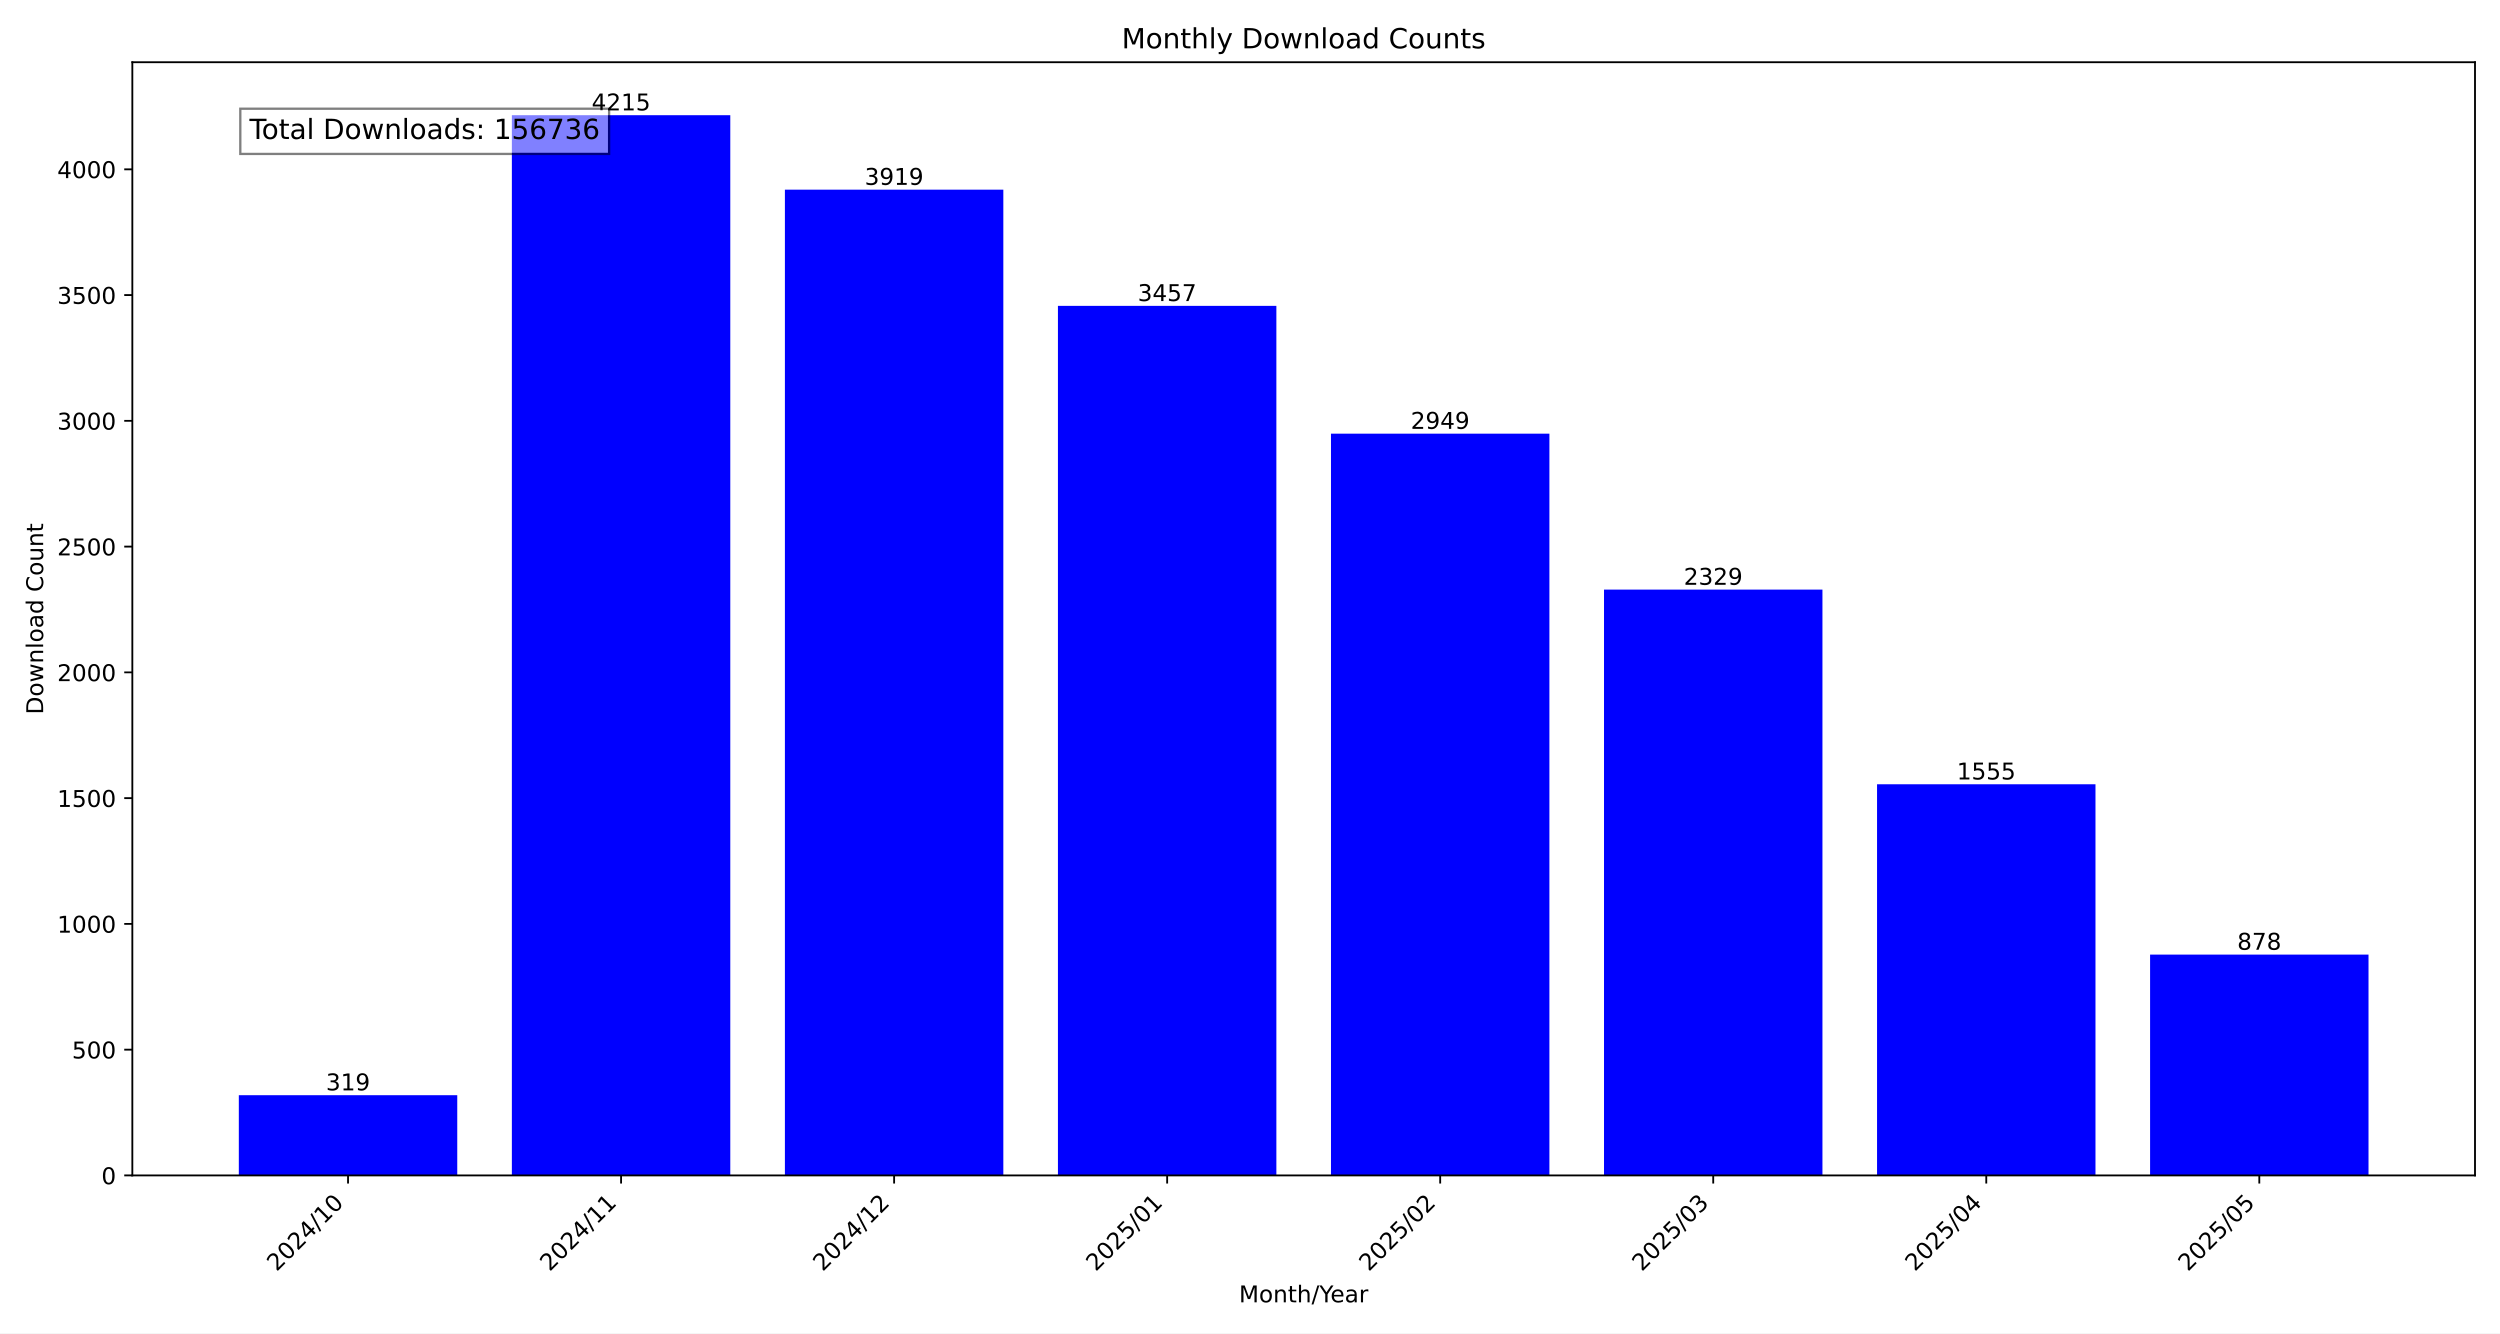
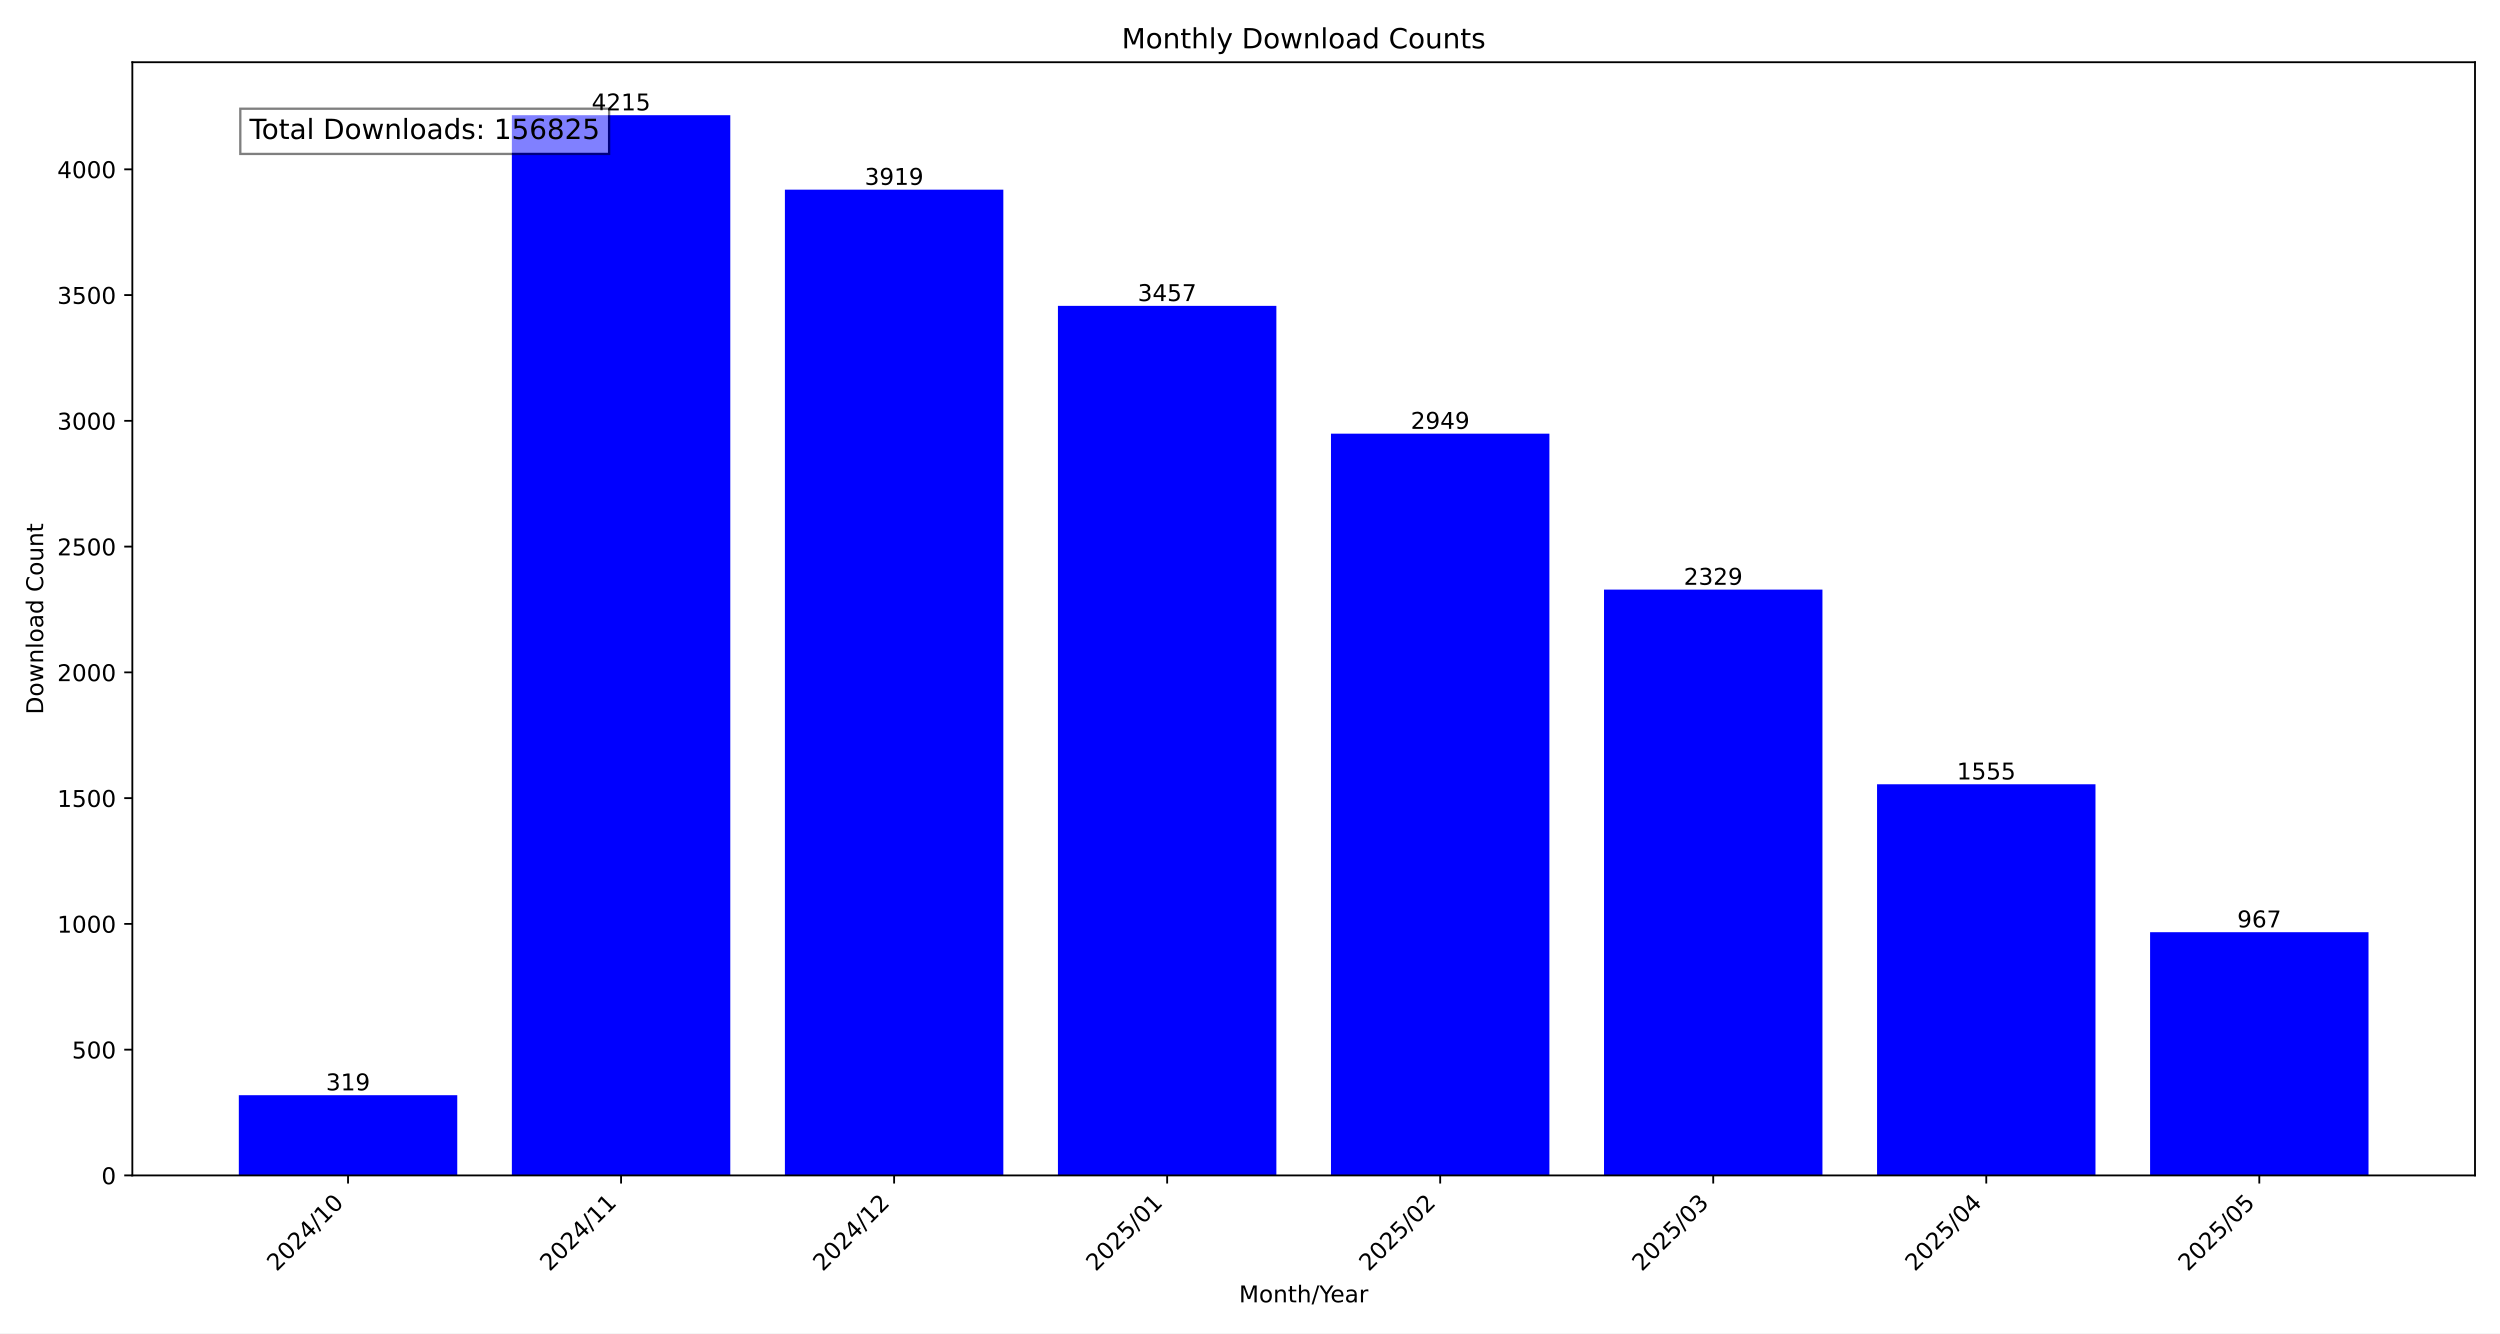
<svg xmlns="http://www.w3.org/2000/svg" xmlns:xlink="http://www.w3.org/1999/xlink" width="1080pt" height="576pt" viewBox="0 0 1080 576" version="1.1">
  <defs>
    <style type="text/css">*{stroke-linejoin: round; stroke-linecap: butt}</style>
  </defs>
  <g id="figure_1">
    <g id="patch_1">
      <path d="M 0 576  L 1080 576  L 1080 0  L 0 0  z " style="fill: #ffffff" />
    </g>
    <g id="axes_1">
      <g id="patch_2">
        <path d="M 57.17 507.782  L 1069.2 507.782  L 1069.2 26.88  L 57.17 26.88  z " style="fill: #ffffff" />
      </g>
      <g id="patch_3">
-         <path d="M 103.171 507.782  L 197.533 507.782  L 197.533 473.119  L 103.171 473.119  z " clip-path="url(#p29a7d915b2)" style="fill: #0000ff" />
+         <path d="M 103.171 507.782  L 197.533 507.782  L 197.533 473.119  L 103.171 473.119  z " clip-path="url(#p90dea52edd)" style="fill: #0000ff" />
      </g>
      <g id="patch_4">
-         <path d="M 221.124 507.782  L 315.485 507.782  L 315.485 49.78  L 221.124 49.78  z " clip-path="url(#p29a7d915b2)" style="fill: #0000ff" />
+         <path d="M 221.124 507.782  L 315.485 507.782  L 315.485 49.78  L 221.124 49.78  z " clip-path="url(#p90dea52edd)" style="fill: #0000ff" />
      </g>
      <g id="patch_5">
-         <path d="M 339.076 507.782  L 433.438 507.782  L 433.438 81.943  L 339.076 81.943  z " clip-path="url(#p29a7d915b2)" style="fill: #0000ff" />
+         <path d="M 339.076 507.782  L 433.438 507.782  L 433.438 81.943  L 339.076 81.943  z " clip-path="url(#p90dea52edd)" style="fill: #0000ff" />
      </g>
      <g id="patch_6">
-         <path d="M 457.028 507.782  L 551.39 507.782  L 551.39 132.144  L 457.028 132.144  z " clip-path="url(#p29a7d915b2)" style="fill: #0000ff" />
+         <path d="M 457.028 507.782  L 551.39 507.782  L 551.39 132.144  L 457.028 132.144  z " clip-path="url(#p90dea52edd)" style="fill: #0000ff" />
      </g>
      <g id="patch_7">
-         <path d="M 574.98 507.782  L 669.342 507.782  L 669.342 187.344  L 574.98 187.344  z " clip-path="url(#p29a7d915b2)" style="fill: #0000ff" />
+         <path d="M 574.98 507.782  L 669.342 507.782  L 669.342 187.344  L 574.98 187.344  z " clip-path="url(#p90dea52edd)" style="fill: #0000ff" />
      </g>
      <g id="patch_8">
-         <path d="M 692.932 507.782  L 787.294 507.782  L 787.294 254.713  L 692.932 254.713  z " clip-path="url(#p29a7d915b2)" style="fill: #0000ff" />
+         <path d="M 692.932 507.782  L 787.294 507.782  L 787.294 254.713  L 692.932 254.713  z " clip-path="url(#p90dea52edd)" style="fill: #0000ff" />
      </g>
      <g id="patch_9">
-         <path d="M 810.885 507.782  L 905.246 507.782  L 905.246 338.816  L 810.885 338.816  z " clip-path="url(#p29a7d915b2)" style="fill: #0000ff" />
+         <path d="M 810.885 507.782  L 905.246 507.782  L 905.246 338.816  L 810.885 338.816  z " clip-path="url(#p90dea52edd)" style="fill: #0000ff" />
      </g>
      <g id="patch_10">
-         <path d="M 928.837 507.782  L 1023.199 507.782  L 1023.199 412.378  L 928.837 412.378  z " clip-path="url(#p29a7d915b2)" style="fill: #0000ff" />
+         <path d="M 928.837 507.782  L 1023.199 507.782  L 1023.199 402.708  L 928.837 402.708  z " clip-path="url(#p90dea52edd)" style="fill: #0000ff" />
      </g>
      <g id="matplotlib.axis_1">
        <g id="xtick_1">
          <g id="line2d_1">
            <defs>
-               <path id="m9c6091f777" d="M 0 0  L 0 3.5  " style="stroke: #000000; stroke-width: 0.8" />
+               <path id="mcda1011c7d" d="M 0 0  L 0 3.5  " style="stroke: #000000; stroke-width: 0.8" />
            </defs>
            <g>
-               <use xlink:href="#m9c6091f777" x="150.352" y="507.782" style="stroke: #000000; stroke-width: 0.8" />
+               <use xlink:href="#mcda1011c7d" x="150.352" y="507.782" style="stroke: #000000; stroke-width: 0.8" />
            </g>
          </g>
          <g id="text_1">
            <g transform="translate(119.5058 549.5306) rotate(-45) scale(0.1 -0.1)">
              <defs>
                <path id="DejaVuSans-32" d="M 1228 531  L 3431 531  L 3431 0  L 469 0  L 469 531  Q 828 903 1448 1529  Q 2069 2156 2228 2338  Q 2531 2678 2651 2914  Q 2772 3150 2772 3378  Q 2772 3750 2511 3984  Q 2250 4219 1831 4219  Q 1534 4219 1204 4116  Q 875 4013 500 3803  L 500 4441  Q 881 4594 1212 4672  Q 1544 4750 1819 4750  Q 2544 4750 2975 4387  Q 3406 4025 3406 3419  Q 3406 3131 3298 2873  Q 3191 2616 2906 2266  Q 2828 2175 2409 1742  Q 1991 1309 1228 531  z " transform="scale(0.015625)" />
                <path id="DejaVuSans-30" d="M 2034 4250  Q 1547 4250 1301 3770  Q 1056 3291 1056 2328  Q 1056 1369 1301 889  Q 1547 409 2034 409  Q 2525 409 2770 889  Q 3016 1369 3016 2328  Q 3016 3291 2770 3770  Q 2525 4250 2034 4250  z M 2034 4750  Q 2819 4750 3233 4129  Q 3647 3509 3647 2328  Q 3647 1150 3233 529  Q 2819 -91 2034 -91  Q 1250 -91 836 529  Q 422 1150 422 2328  Q 422 3509 836 4129  Q 1250 4750 2034 4750  z " transform="scale(0.015625)" />
                <path id="DejaVuSans-34" d="M 2419 4116  L 825 1625  L 2419 1625  L 2419 4116  z M 2253 4666  L 3047 4666  L 3047 1625  L 3713 1625  L 3713 1100  L 3047 1100  L 3047 0  L 2419 0  L 2419 1100  L 313 1100  L 313 1709  L 2253 4666  z " transform="scale(0.015625)" />
                <path id="DejaVuSans-2f" d="M 1625 4666  L 2156 4666  L 531 -594  L 0 -594  L 1625 4666  z " transform="scale(0.015625)" />
                <path id="DejaVuSans-31" d="M 794 531  L 1825 531  L 1825 4091  L 703 3866  L 703 4441  L 1819 4666  L 2450 4666  L 2450 531  L 3481 531  L 3481 0  L 794 0  L 794 531  z " transform="scale(0.015625)" />
              </defs>
              <use xlink:href="#DejaVuSans-32" />
              <use xlink:href="#DejaVuSans-30" x="63.623" />
              <use xlink:href="#DejaVuSans-32" x="127.246" />
              <use xlink:href="#DejaVuSans-34" x="190.869" />
              <use xlink:href="#DejaVuSans-2f" x="254.492" />
              <use xlink:href="#DejaVuSans-31" x="288.184" />
              <use xlink:href="#DejaVuSans-30" x="351.807" />
            </g>
          </g>
        </g>
        <g id="xtick_2">
          <g id="line2d_2">
            <g>
-               <use xlink:href="#m9c6091f777" x="268.304" y="507.782" style="stroke: #000000; stroke-width: 0.8" />
+               <use xlink:href="#mcda1011c7d" x="268.304" y="507.782" style="stroke: #000000; stroke-width: 0.8" />
            </g>
          </g>
          <g id="text_2">
            <g transform="translate(237.458 549.5306) rotate(-45) scale(0.1 -0.1)">
              <use xlink:href="#DejaVuSans-32" />
              <use xlink:href="#DejaVuSans-30" x="63.623" />
              <use xlink:href="#DejaVuSans-32" x="127.246" />
              <use xlink:href="#DejaVuSans-34" x="190.869" />
              <use xlink:href="#DejaVuSans-2f" x="254.492" />
              <use xlink:href="#DejaVuSans-31" x="288.184" />
              <use xlink:href="#DejaVuSans-31" x="351.807" />
            </g>
          </g>
        </g>
        <g id="xtick_3">
          <g id="line2d_3">
            <g>
-               <use xlink:href="#m9c6091f777" x="386.257" y="507.782" style="stroke: #000000; stroke-width: 0.8" />
+               <use xlink:href="#mcda1011c7d" x="386.257" y="507.782" style="stroke: #000000; stroke-width: 0.8" />
            </g>
          </g>
          <g id="text_3">
            <g transform="translate(355.4103 549.5306) rotate(-45) scale(0.1 -0.1)">
              <use xlink:href="#DejaVuSans-32" />
              <use xlink:href="#DejaVuSans-30" x="63.623" />
              <use xlink:href="#DejaVuSans-32" x="127.246" />
              <use xlink:href="#DejaVuSans-34" x="190.869" />
              <use xlink:href="#DejaVuSans-2f" x="254.492" />
              <use xlink:href="#DejaVuSans-31" x="288.184" />
              <use xlink:href="#DejaVuSans-32" x="351.807" />
            </g>
          </g>
        </g>
        <g id="xtick_4">
          <g id="line2d_4">
            <g>
-               <use xlink:href="#m9c6091f777" x="504.209" y="507.782" style="stroke: #000000; stroke-width: 0.8" />
+               <use xlink:href="#mcda1011c7d" x="504.209" y="507.782" style="stroke: #000000; stroke-width: 0.8" />
            </g>
          </g>
          <g id="text_4">
            <g transform="translate(473.3625 549.5306) rotate(-45) scale(0.1 -0.1)">
              <defs>
                <path id="DejaVuSans-35" d="M 691 4666  L 3169 4666  L 3169 4134  L 1269 4134  L 1269 2991  Q 1406 3038 1543 3061  Q 1681 3084 1819 3084  Q 2600 3084 3056 2656  Q 3513 2228 3513 1497  Q 3513 744 3044 326  Q 2575 -91 1722 -91  Q 1428 -91 1123 -41  Q 819 9 494 109  L 494 744  Q 775 591 1075 516  Q 1375 441 1709 441  Q 2250 441 2565 725  Q 2881 1009 2881 1497  Q 2881 1984 2565 2268  Q 2250 2553 1709 2553  Q 1456 2553 1204 2497  Q 953 2441 691 2322  L 691 4666  z " transform="scale(0.015625)" />
              </defs>
              <use xlink:href="#DejaVuSans-32" />
              <use xlink:href="#DejaVuSans-30" x="63.623" />
              <use xlink:href="#DejaVuSans-32" x="127.246" />
              <use xlink:href="#DejaVuSans-35" x="190.869" />
              <use xlink:href="#DejaVuSans-2f" x="254.492" />
              <use xlink:href="#DejaVuSans-30" x="288.184" />
              <use xlink:href="#DejaVuSans-31" x="351.807" />
            </g>
          </g>
        </g>
        <g id="xtick_5">
          <g id="line2d_5">
            <g>
-               <use xlink:href="#m9c6091f777" x="622.161" y="507.782" style="stroke: #000000; stroke-width: 0.8" />
+               <use xlink:href="#mcda1011c7d" x="622.161" y="507.782" style="stroke: #000000; stroke-width: 0.8" />
            </g>
          </g>
          <g id="text_5">
            <g transform="translate(591.3147 549.5306) rotate(-45) scale(0.1 -0.1)">
              <use xlink:href="#DejaVuSans-32" />
              <use xlink:href="#DejaVuSans-30" x="63.623" />
              <use xlink:href="#DejaVuSans-32" x="127.246" />
              <use xlink:href="#DejaVuSans-35" x="190.869" />
              <use xlink:href="#DejaVuSans-2f" x="254.492" />
              <use xlink:href="#DejaVuSans-30" x="288.184" />
              <use xlink:href="#DejaVuSans-32" x="351.807" />
            </g>
          </g>
        </g>
        <g id="xtick_6">
          <g id="line2d_6">
            <g>
-               <use xlink:href="#m9c6091f777" x="740.113" y="507.782" style="stroke: #000000; stroke-width: 0.8" />
+               <use xlink:href="#mcda1011c7d" x="740.113" y="507.782" style="stroke: #000000; stroke-width: 0.8" />
            </g>
          </g>
          <g id="text_6">
            <g transform="translate(709.2669 549.5306) rotate(-45) scale(0.1 -0.1)">
              <defs>
                <path id="DejaVuSans-33" d="M 2597 2516  Q 3050 2419 3304 2112  Q 3559 1806 3559 1356  Q 3559 666 3084 287  Q 2609 -91 1734 -91  Q 1441 -91 1130 -33  Q 819 25 488 141  L 488 750  Q 750 597 1062 519  Q 1375 441 1716 441  Q 2309 441 2620 675  Q 2931 909 2931 1356  Q 2931 1769 2642 2001  Q 2353 2234 1838 2234  L 1294 2234  L 1294 2753  L 1863 2753  Q 2328 2753 2575 2939  Q 2822 3125 2822 3475  Q 2822 3834 2567 4026  Q 2313 4219 1838 4219  Q 1578 4219 1281 4162  Q 984 4106 628 3988  L 628 4550  Q 988 4650 1302 4700  Q 1616 4750 1894 4750  Q 2613 4750 3031 4423  Q 3450 4097 3450 3541  Q 3450 3153 3228 2886  Q 3006 2619 2597 2516  z " transform="scale(0.015625)" />
              </defs>
              <use xlink:href="#DejaVuSans-32" />
              <use xlink:href="#DejaVuSans-30" x="63.623" />
              <use xlink:href="#DejaVuSans-32" x="127.246" />
              <use xlink:href="#DejaVuSans-35" x="190.869" />
              <use xlink:href="#DejaVuSans-2f" x="254.492" />
              <use xlink:href="#DejaVuSans-30" x="288.184" />
              <use xlink:href="#DejaVuSans-33" x="351.807" />
            </g>
          </g>
        </g>
        <g id="xtick_7">
          <g id="line2d_7">
            <g>
-               <use xlink:href="#m9c6091f777" x="858.066" y="507.782" style="stroke: #000000; stroke-width: 0.8" />
+               <use xlink:href="#mcda1011c7d" x="858.066" y="507.782" style="stroke: #000000; stroke-width: 0.8" />
            </g>
          </g>
          <g id="text_7">
            <g transform="translate(827.2191 549.5306) rotate(-45) scale(0.1 -0.1)">
              <use xlink:href="#DejaVuSans-32" />
              <use xlink:href="#DejaVuSans-30" x="63.623" />
              <use xlink:href="#DejaVuSans-32" x="127.246" />
              <use xlink:href="#DejaVuSans-35" x="190.869" />
              <use xlink:href="#DejaVuSans-2f" x="254.492" />
              <use xlink:href="#DejaVuSans-30" x="288.184" />
              <use xlink:href="#DejaVuSans-34" x="351.807" />
            </g>
          </g>
        </g>
        <g id="xtick_8">
          <g id="line2d_8">
            <g>
-               <use xlink:href="#m9c6091f777" x="976.018" y="507.782" style="stroke: #000000; stroke-width: 0.8" />
+               <use xlink:href="#mcda1011c7d" x="976.018" y="507.782" style="stroke: #000000; stroke-width: 0.8" />
            </g>
          </g>
          <g id="text_8">
            <g transform="translate(945.1713 549.5306) rotate(-45) scale(0.1 -0.1)">
              <use xlink:href="#DejaVuSans-32" />
              <use xlink:href="#DejaVuSans-30" x="63.623" />
              <use xlink:href="#DejaVuSans-32" x="127.246" />
              <use xlink:href="#DejaVuSans-35" x="190.869" />
              <use xlink:href="#DejaVuSans-2f" x="254.492" />
              <use xlink:href="#DejaVuSans-30" x="288.184" />
              <use xlink:href="#DejaVuSans-35" x="351.807" />
            </g>
          </g>
        </g>
        <g id="text_9">
          <g transform="translate(535.242 562.5996) scale(0.1 -0.1)">
            <defs>
              <path id="DejaVuSans-4d" d="M 628 4666  L 1569 4666  L 2759 1491  L 3956 4666  L 4897 4666  L 4897 0  L 4281 0  L 4281 4097  L 3078 897  L 2444 897  L 1241 4097  L 1241 0  L 628 0  L 628 4666  z " transform="scale(0.015625)" />
              <path id="DejaVuSans-6f" d="M 1959 3097  Q 1497 3097 1228 2736  Q 959 2375 959 1747  Q 959 1119 1226 758  Q 1494 397 1959 397  Q 2419 397 2687 759  Q 2956 1122 2956 1747  Q 2956 2369 2687 2733  Q 2419 3097 1959 3097  z M 1959 3584  Q 2709 3584 3137 3096  Q 3566 2609 3566 1747  Q 3566 888 3137 398  Q 2709 -91 1959 -91  Q 1206 -91 779 398  Q 353 888 353 1747  Q 353 2609 779 3096  Q 1206 3584 1959 3584  z " transform="scale(0.015625)" />
              <path id="DejaVuSans-6e" d="M 3513 2113  L 3513 0  L 2938 0  L 2938 2094  Q 2938 2591 2744 2837  Q 2550 3084 2163 3084  Q 1697 3084 1428 2787  Q 1159 2491 1159 1978  L 1159 0  L 581 0  L 581 3500  L 1159 3500  L 1159 2956  Q 1366 3272 1645 3428  Q 1925 3584 2291 3584  Q 2894 3584 3203 3211  Q 3513 2838 3513 2113  z " transform="scale(0.015625)" />
              <path id="DejaVuSans-74" d="M 1172 4494  L 1172 3500  L 2356 3500  L 2356 3053  L 1172 3053  L 1172 1153  Q 1172 725 1289 603  Q 1406 481 1766 481  L 2356 481  L 2356 0  L 1766 0  Q 1100 0 847 248  Q 594 497 594 1153  L 594 3053  L 172 3053  L 172 3500  L 594 3500  L 594 4494  L 1172 4494  z " transform="scale(0.015625)" />
              <path id="DejaVuSans-68" d="M 3513 2113  L 3513 0  L 2938 0  L 2938 2094  Q 2938 2591 2744 2837  Q 2550 3084 2163 3084  Q 1697 3084 1428 2787  Q 1159 2491 1159 1978  L 1159 0  L 581 0  L 581 4863  L 1159 4863  L 1159 2956  Q 1366 3272 1645 3428  Q 1925 3584 2291 3584  Q 2894 3584 3203 3211  Q 3513 2838 3513 2113  z " transform="scale(0.015625)" />
              <path id="DejaVuSans-59" d="M -13 4666  L 666 4666  L 1959 2747  L 3244 4666  L 3922 4666  L 2272 2222  L 2272 0  L 1638 0  L 1638 2222  L -13 4666  z " transform="scale(0.015625)" />
              <path id="DejaVuSans-65" d="M 3597 1894  L 3597 1613  L 953 1613  Q 991 1019 1311 708  Q 1631 397 2203 397  Q 2534 397 2845 478  Q 3156 559 3463 722  L 3463 178  Q 3153 47 2828 -22  Q 2503 -91 2169 -91  Q 1331 -91 842 396  Q 353 884 353 1716  Q 353 2575 817 3079  Q 1281 3584 2069 3584  Q 2775 3584 3186 3129  Q 3597 2675 3597 1894  z M 3022 2063  Q 3016 2534 2758 2815  Q 2500 3097 2075 3097  Q 1594 3097 1305 2825  Q 1016 2553 972 2059  L 3022 2063  z " transform="scale(0.015625)" />
              <path id="DejaVuSans-61" d="M 2194 1759  Q 1497 1759 1228 1600  Q 959 1441 959 1056  Q 959 750 1161 570  Q 1363 391 1709 391  Q 2188 391 2477 730  Q 2766 1069 2766 1631  L 2766 1759  L 2194 1759  z M 3341 1997  L 3341 0  L 2766 0  L 2766 531  Q 2569 213 2275 61  Q 1981 -91 1556 -91  Q 1019 -91 701 211  Q 384 513 384 1019  Q 384 1609 779 1909  Q 1175 2209 1959 2209  L 2766 2209  L 2766 2266  Q 2766 2663 2505 2880  Q 2244 3097 1772 3097  Q 1472 3097 1187 3025  Q 903 2953 641 2809  L 641 3341  Q 956 3463 1253 3523  Q 1550 3584 1831 3584  Q 2591 3584 2966 3190  Q 3341 2797 3341 1997  z " transform="scale(0.015625)" />
              <path id="DejaVuSans-72" d="M 2631 2963  Q 2534 3019 2420 3045  Q 2306 3072 2169 3072  Q 1681 3072 1420 2755  Q 1159 2438 1159 1844  L 1159 0  L 581 0  L 581 3500  L 1159 3500  L 1159 2956  Q 1341 3275 1631 3429  Q 1922 3584 2338 3584  Q 2397 3584 2469 3576  Q 2541 3569 2628 3553  L 2631 2963  z " transform="scale(0.015625)" />
            </defs>
            <use xlink:href="#DejaVuSans-4d" />
            <use xlink:href="#DejaVuSans-6f" x="86.279" />
            <use xlink:href="#DejaVuSans-6e" x="147.461" />
            <use xlink:href="#DejaVuSans-74" x="210.84" />
            <use xlink:href="#DejaVuSans-68" x="250.049" />
            <use xlink:href="#DejaVuSans-2f" x="313.428" />
            <use xlink:href="#DejaVuSans-59" x="347.119" />
            <use xlink:href="#DejaVuSans-65" x="394.953" />
            <use xlink:href="#DejaVuSans-61" x="456.477" />
            <use xlink:href="#DejaVuSans-72" x="517.756" />
          </g>
        </g>
      </g>
      <g id="matplotlib.axis_2">
        <g id="ytick_1">
          <g id="line2d_9">
            <defs>
-               <path id="m702133cdb5" d="M 0 0  L -3.5 0  " style="stroke: #000000; stroke-width: 0.8" />
+               <path id="m59b846dec7" d="M 0 0  L -3.5 0  " style="stroke: #000000; stroke-width: 0.8" />
            </defs>
            <g>
-               <use xlink:href="#m702133cdb5" x="57.17" y="507.782" style="stroke: #000000; stroke-width: 0.8" />
+               <use xlink:href="#m59b846dec7" x="57.17" y="507.782" style="stroke: #000000; stroke-width: 0.8" />
            </g>
          </g>
          <g id="text_10">
            <g transform="translate(43.8075 511.581) scale(0.1 -0.1)">
              <use xlink:href="#DejaVuSans-30" />
            </g>
          </g>
        </g>
        <g id="ytick_2">
          <g id="line2d_10">
            <g>
-               <use xlink:href="#m702133cdb5" x="57.17" y="453.452" style="stroke: #000000; stroke-width: 0.8" />
+               <use xlink:href="#m59b846dec7" x="57.17" y="453.452" style="stroke: #000000; stroke-width: 0.8" />
            </g>
          </g>
          <g id="text_11">
            <g transform="translate(31.0825 457.251) scale(0.1 -0.1)">
              <use xlink:href="#DejaVuSans-35" />
              <use xlink:href="#DejaVuSans-30" x="63.623" />
              <use xlink:href="#DejaVuSans-30" x="127.246" />
            </g>
          </g>
        </g>
        <g id="ytick_3">
          <g id="line2d_11">
            <g>
-               <use xlink:href="#m702133cdb5" x="57.17" y="399.122" style="stroke: #000000; stroke-width: 0.8" />
+               <use xlink:href="#m59b846dec7" x="57.17" y="399.122" style="stroke: #000000; stroke-width: 0.8" />
            </g>
          </g>
          <g id="text_12">
            <g transform="translate(24.72 402.921) scale(0.1 -0.1)">
              <use xlink:href="#DejaVuSans-31" />
              <use xlink:href="#DejaVuSans-30" x="63.623" />
              <use xlink:href="#DejaVuSans-30" x="127.246" />
              <use xlink:href="#DejaVuSans-30" x="190.869" />
            </g>
          </g>
        </g>
        <g id="ytick_4">
          <g id="line2d_12">
            <g>
-               <use xlink:href="#m702133cdb5" x="57.17" y="344.792" style="stroke: #000000; stroke-width: 0.8" />
+               <use xlink:href="#m59b846dec7" x="57.17" y="344.792" style="stroke: #000000; stroke-width: 0.8" />
            </g>
          </g>
          <g id="text_13">
            <g transform="translate(24.72 348.5911) scale(0.1 -0.1)">
              <use xlink:href="#DejaVuSans-31" />
              <use xlink:href="#DejaVuSans-35" x="63.623" />
              <use xlink:href="#DejaVuSans-30" x="127.246" />
              <use xlink:href="#DejaVuSans-30" x="190.869" />
            </g>
          </g>
        </g>
        <g id="ytick_5">
          <g id="line2d_13">
            <g>
-               <use xlink:href="#m702133cdb5" x="57.17" y="290.462" style="stroke: #000000; stroke-width: 0.8" />
+               <use xlink:href="#m59b846dec7" x="57.17" y="290.462" style="stroke: #000000; stroke-width: 0.8" />
            </g>
          </g>
          <g id="text_14">
            <g transform="translate(24.72 294.2611) scale(0.1 -0.1)">
              <use xlink:href="#DejaVuSans-32" />
              <use xlink:href="#DejaVuSans-30" x="63.623" />
              <use xlink:href="#DejaVuSans-30" x="127.246" />
              <use xlink:href="#DejaVuSans-30" x="190.869" />
            </g>
          </g>
        </g>
        <g id="ytick_6">
          <g id="line2d_14">
            <g>
-               <use xlink:href="#m702133cdb5" x="57.17" y="236.132" style="stroke: #000000; stroke-width: 0.8" />
+               <use xlink:href="#m59b846dec7" x="57.17" y="236.132" style="stroke: #000000; stroke-width: 0.8" />
            </g>
          </g>
          <g id="text_15">
            <g transform="translate(24.72 239.9311) scale(0.1 -0.1)">
              <use xlink:href="#DejaVuSans-32" />
              <use xlink:href="#DejaVuSans-35" x="63.623" />
              <use xlink:href="#DejaVuSans-30" x="127.246" />
              <use xlink:href="#DejaVuSans-30" x="190.869" />
            </g>
          </g>
        </g>
        <g id="ytick_7">
          <g id="line2d_15">
            <g>
-               <use xlink:href="#m702133cdb5" x="57.17" y="181.802" style="stroke: #000000; stroke-width: 0.8" />
+               <use xlink:href="#m59b846dec7" x="57.17" y="181.802" style="stroke: #000000; stroke-width: 0.8" />
            </g>
          </g>
          <g id="text_16">
            <g transform="translate(24.72 185.6011) scale(0.1 -0.1)">
              <use xlink:href="#DejaVuSans-33" />
              <use xlink:href="#DejaVuSans-30" x="63.623" />
              <use xlink:href="#DejaVuSans-30" x="127.246" />
              <use xlink:href="#DejaVuSans-30" x="190.869" />
            </g>
          </g>
        </g>
        <g id="ytick_8">
          <g id="line2d_16">
            <g>
-               <use xlink:href="#m702133cdb5" x="57.17" y="127.472" style="stroke: #000000; stroke-width: 0.8" />
+               <use xlink:href="#m59b846dec7" x="57.17" y="127.472" style="stroke: #000000; stroke-width: 0.8" />
            </g>
          </g>
          <g id="text_17">
            <g transform="translate(24.72 131.2712) scale(0.1 -0.1)">
              <use xlink:href="#DejaVuSans-33" />
              <use xlink:href="#DejaVuSans-35" x="63.623" />
              <use xlink:href="#DejaVuSans-30" x="127.246" />
              <use xlink:href="#DejaVuSans-30" x="190.869" />
            </g>
          </g>
        </g>
        <g id="ytick_9">
          <g id="line2d_17">
            <g>
-               <use xlink:href="#m702133cdb5" x="57.17" y="73.142" style="stroke: #000000; stroke-width: 0.8" />
+               <use xlink:href="#m59b846dec7" x="57.17" y="73.142" style="stroke: #000000; stroke-width: 0.8" />
            </g>
          </g>
          <g id="text_18">
            <g transform="translate(24.72 76.94119) scale(0.1 -0.1)">
              <use xlink:href="#DejaVuSans-34" />
              <use xlink:href="#DejaVuSans-30" x="63.623" />
              <use xlink:href="#DejaVuSans-30" x="127.246" />
              <use xlink:href="#DejaVuSans-30" x="190.869" />
            </g>
          </g>
        </g>
        <g id="text_19">
          <g transform="translate(18.64031 308.6223) rotate(-90) scale(0.1 -0.1)">
            <defs>
              <path id="DejaVuSans-44" d="M 1259 4147  L 1259 519  L 2022 519  Q 2988 519 3436 956  Q 3884 1394 3884 2338  Q 3884 3275 3436 3711  Q 2988 4147 2022 4147  L 1259 4147  z M 628 4666  L 1925 4666  Q 3281 4666 3915 4102  Q 4550 3538 4550 2338  Q 4550 1131 3912 565  Q 3275 0 1925 0  L 628 0  L 628 4666  z " transform="scale(0.015625)" />
              <path id="DejaVuSans-77" d="M 269 3500  L 844 3500  L 1563 769  L 2278 3500  L 2956 3500  L 3675 769  L 4391 3500  L 4966 3500  L 4050 0  L 3372 0  L 2619 2869  L 1863 0  L 1184 0  L 269 3500  z " transform="scale(0.015625)" />
              <path id="DejaVuSans-6c" d="M 603 4863  L 1178 4863  L 1178 0  L 603 0  L 603 4863  z " transform="scale(0.015625)" />
              <path id="DejaVuSans-64" d="M 2906 2969  L 2906 4863  L 3481 4863  L 3481 0  L 2906 0  L 2906 525  Q 2725 213 2448 61  Q 2172 -91 1784 -91  Q 1150 -91 751 415  Q 353 922 353 1747  Q 353 2572 751 3078  Q 1150 3584 1784 3584  Q 2172 3584 2448 3432  Q 2725 3281 2906 2969  z M 947 1747  Q 947 1113 1208 752  Q 1469 391 1925 391  Q 2381 391 2643 752  Q 2906 1113 2906 1747  Q 2906 2381 2643 2742  Q 2381 3103 1925 3103  Q 1469 3103 1208 2742  Q 947 2381 947 1747  z " transform="scale(0.015625)" />
              <path id="DejaVuSans-20" transform="scale(0.015625)" />
              <path id="DejaVuSans-43" d="M 4122 4306  L 4122 3641  Q 3803 3938 3442 4084  Q 3081 4231 2675 4231  Q 1875 4231 1450 3742  Q 1025 3253 1025 2328  Q 1025 1406 1450 917  Q 1875 428 2675 428  Q 3081 428 3442 575  Q 3803 722 4122 1019  L 4122 359  Q 3791 134 3420 21  Q 3050 -91 2638 -91  Q 1578 -91 968 557  Q 359 1206 359 2328  Q 359 3453 968 4101  Q 1578 4750 2638 4750  Q 3056 4750 3426 4639  Q 3797 4528 4122 4306  z " transform="scale(0.015625)" />
              <path id="DejaVuSans-75" d="M 544 1381  L 544 3500  L 1119 3500  L 1119 1403  Q 1119 906 1312 657  Q 1506 409 1894 409  Q 2359 409 2629 706  Q 2900 1003 2900 1516  L 2900 3500  L 3475 3500  L 3475 0  L 2900 0  L 2900 538  Q 2691 219 2414 64  Q 2138 -91 1772 -91  Q 1169 -91 856 284  Q 544 659 544 1381  z M 1991 3584  L 1991 3584  z " transform="scale(0.015625)" />
            </defs>
            <use xlink:href="#DejaVuSans-44" />
            <use xlink:href="#DejaVuSans-6f" x="77.002" />
            <use xlink:href="#DejaVuSans-77" x="138.184" />
            <use xlink:href="#DejaVuSans-6e" x="219.971" />
            <use xlink:href="#DejaVuSans-6c" x="283.35" />
            <use xlink:href="#DejaVuSans-6f" x="311.133" />
            <use xlink:href="#DejaVuSans-61" x="372.314" />
            <use xlink:href="#DejaVuSans-64" x="433.594" />
            <use xlink:href="#DejaVuSans-20" x="497.07" />
            <use xlink:href="#DejaVuSans-43" x="528.857" />
            <use xlink:href="#DejaVuSans-6f" x="598.682" />
            <use xlink:href="#DejaVuSans-75" x="659.863" />
            <use xlink:href="#DejaVuSans-6e" x="723.242" />
            <use xlink:href="#DejaVuSans-74" x="786.621" />
          </g>
        </g>
      </g>
      <g id="patch_11">
        <path d="M 57.17 507.782  L 57.17 26.88  " style="fill: none; stroke: #000000; stroke-width: 0.8; stroke-linejoin: miter; stroke-linecap: square" />
      </g>
      <g id="patch_12">
        <path d="M 1069.2 507.782  L 1069.2 26.88  " style="fill: none; stroke: #000000; stroke-width: 0.8; stroke-linejoin: miter; stroke-linecap: square" />
      </g>
      <g id="patch_13">
        <path d="M 57.17 507.782  L 1069.2 507.782  " style="fill: none; stroke: #000000; stroke-width: 0.8; stroke-linejoin: miter; stroke-linecap: square" />
      </g>
      <g id="patch_14">
        <path d="M 57.17 26.88  L 1069.2 26.88  " style="fill: none; stroke: #000000; stroke-width: 0.8; stroke-linejoin: miter; stroke-linecap: square" />
      </g>
      <g id="text_20">
        <g transform="translate(140.8085 471.0396) scale(0.1 -0.1)">
          <defs>
            <path id="DejaVuSans-39" d="M 703 97  L 703 672  Q 941 559 1184 500  Q 1428 441 1663 441  Q 2288 441 2617 861  Q 2947 1281 2994 2138  Q 2813 1869 2534 1725  Q 2256 1581 1919 1581  Q 1219 1581 811 2004  Q 403 2428 403 3163  Q 403 3881 828 4315  Q 1253 4750 1959 4750  Q 2769 4750 3195 4129  Q 3622 3509 3622 2328  Q 3622 1225 3098 567  Q 2575 -91 1691 -91  Q 1453 -91 1209 -44  Q 966 3 703 97  z M 1959 2075  Q 2384 2075 2632 2365  Q 2881 2656 2881 3163  Q 2881 3666 2632 3958  Q 2384 4250 1959 4250  Q 1534 4250 1286 3958  Q 1038 3666 1038 3163  Q 1038 2656 1286 2365  Q 1534 2075 1959 2075  z " transform="scale(0.015625)" />
          </defs>
          <use xlink:href="#DejaVuSans-33" />
          <use xlink:href="#DejaVuSans-31" x="63.623" />
          <use xlink:href="#DejaVuSans-39" x="127.246" />
        </g>
      </g>
      <g id="text_21">
        <g transform="translate(255.5795 47.7004) scale(0.1 -0.1)">
          <use xlink:href="#DejaVuSans-34" />
          <use xlink:href="#DejaVuSans-32" x="63.623" />
          <use xlink:href="#DejaVuSans-31" x="127.246" />
          <use xlink:href="#DejaVuSans-35" x="190.869" />
        </g>
      </g>
      <g id="text_22">
        <g transform="translate(373.5317 79.86374) scale(0.1 -0.1)">
          <use xlink:href="#DejaVuSans-33" />
          <use xlink:href="#DejaVuSans-39" x="63.623" />
          <use xlink:href="#DejaVuSans-31" x="127.246" />
          <use xlink:href="#DejaVuSans-39" x="190.869" />
        </g>
      </g>
      <g id="text_23">
        <g transform="translate(491.4839 130.0646) scale(0.1 -0.1)">
          <defs>
            <path id="DejaVuSans-37" d="M 525 4666  L 3525 4666  L 3525 4397  L 1831 0  L 1172 0  L 2766 4134  L 525 4134  L 525 4666  z " transform="scale(0.015625)" />
          </defs>
          <use xlink:href="#DejaVuSans-33" />
          <use xlink:href="#DejaVuSans-34" x="63.623" />
          <use xlink:href="#DejaVuSans-35" x="127.246" />
          <use xlink:href="#DejaVuSans-37" x="190.869" />
        </g>
      </g>
      <g id="text_24">
        <g transform="translate(609.4361 185.2639) scale(0.1 -0.1)">
          <use xlink:href="#DejaVuSans-32" />
          <use xlink:href="#DejaVuSans-39" x="63.623" />
          <use xlink:href="#DejaVuSans-34" x="127.246" />
          <use xlink:href="#DejaVuSans-39" x="190.869" />
        </g>
      </g>
      <g id="text_25">
        <g transform="translate(727.3883 252.6331) scale(0.1 -0.1)">
          <use xlink:href="#DejaVuSans-32" />
          <use xlink:href="#DejaVuSans-33" x="63.623" />
          <use xlink:href="#DejaVuSans-32" x="127.246" />
          <use xlink:href="#DejaVuSans-39" x="190.869" />
        </g>
      </g>
      <g id="text_26">
        <g transform="translate(845.3405 336.7359) scale(0.1 -0.1)">
          <use xlink:href="#DejaVuSans-31" />
          <use xlink:href="#DejaVuSans-35" x="63.623" />
          <use xlink:href="#DejaVuSans-35" x="127.246" />
          <use xlink:href="#DejaVuSans-35" x="190.869" />
        </g>
      </g>
      <g id="text_27">
-         <g transform="translate(966.474 410.2987) scale(0.1 -0.1)">
+         <g transform="translate(966.474 400.6279) scale(0.1 -0.1)">
          <defs>
-             <path id="DejaVuSans-38" d="M 2034 2216  Q 1584 2216 1326 1975  Q 1069 1734 1069 1313  Q 1069 891 1326 650  Q 1584 409 2034 409  Q 2484 409 2743 651  Q 3003 894 3003 1313  Q 3003 1734 2745 1975  Q 2488 2216 2034 2216  z M 1403 2484  Q 997 2584 770 2862  Q 544 3141 544 3541  Q 544 4100 942 4425  Q 1341 4750 2034 4750  Q 2731 4750 3128 4425  Q 3525 4100 3525 3541  Q 3525 3141 3298 2862  Q 3072 2584 2669 2484  Q 3125 2378 3379 2068  Q 3634 1759 3634 1313  Q 3634 634 3220 271  Q 2806 -91 2034 -91  Q 1263 -91 848 271  Q 434 634 434 1313  Q 434 1759 690 2068  Q 947 2378 1403 2484  z M 1172 3481  Q 1172 3119 1398 2916  Q 1625 2713 2034 2713  Q 2441 2713 2670 2916  Q 2900 3119 2900 3481  Q 2900 3844 2670 4047  Q 2441 4250 2034 4250  Q 1625 4250 1398 4047  Q 1172 3844 1172 3481  z " transform="scale(0.015625)" />
+             <path id="DejaVuSans-36" d="M 2113 2584  Q 1688 2584 1439 2293  Q 1191 2003 1191 1497  Q 1191 994 1439 701  Q 1688 409 2113 409  Q 2538 409 2786 701  Q 3034 994 3034 1497  Q 3034 2003 2786 2293  Q 2538 2584 2113 2584  z M 3366 4563  L 3366 3988  Q 3128 4100 2886 4159  Q 2644 4219 2406 4219  Q 1781 4219 1451 3797  Q 1122 3375 1075 2522  Q 1259 2794 1537 2939  Q 1816 3084 2150 3084  Q 2853 3084 3261 2657  Q 3669 2231 3669 1497  Q 3669 778 3244 343  Q 2819 -91 2113 -91  Q 1303 -91 875 529  Q 447 1150 447 2328  Q 447 3434 972 4092  Q 1497 4750 2381 4750  Q 2619 4750 2861 4703  Q 3103 4656 3366 4563  z " transform="scale(0.015625)" />
          </defs>
-           <use xlink:href="#DejaVuSans-38" />
-           <use xlink:href="#DejaVuSans-37" x="63.623" />
-           <use xlink:href="#DejaVuSans-38" x="127.246" />
+           <use xlink:href="#DejaVuSans-39" />
+           <use xlink:href="#DejaVuSans-36" x="63.623" />
+           <use xlink:href="#DejaVuSans-37" x="127.246" />
        </g>
      </g>
      <g id="text_28">
        <g id="patch_15">
          <path d="M 103.811 66.499  L 263.136 66.499  L 263.136 46.965  L 103.811 46.965  z " style="fill: #ffffff; opacity: 0.5; stroke: #000000; stroke-linejoin: miter" />
        </g>
        <g transform="translate(107.7715 60.04321) scale(0.12 -0.12)">
          <defs>
            <path id="DejaVuSans-54" d="M -19 4666  L 3928 4666  L 3928 4134  L 2272 4134  L 2272 0  L 1638 0  L 1638 4134  L -19 4134  L -19 4666  z " transform="scale(0.015625)" />
            <path id="DejaVuSans-73" d="M 2834 3397  L 2834 2853  Q 2591 2978 2328 3040  Q 2066 3103 1784 3103  Q 1356 3103 1142 2972  Q 928 2841 928 2578  Q 928 2378 1081 2264  Q 1234 2150 1697 2047  L 1894 2003  Q 2506 1872 2764 1633  Q 3022 1394 3022 966  Q 3022 478 2636 193  Q 2250 -91 1575 -91  Q 1294 -91 989 -36  Q 684 19 347 128  L 347 722  Q 666 556 975 473  Q 1284 391 1588 391  Q 1994 391 2212 530  Q 2431 669 2431 922  Q 2431 1156 2273 1281  Q 2116 1406 1581 1522  L 1381 1569  Q 847 1681 609 1914  Q 372 2147 372 2553  Q 372 3047 722 3315  Q 1072 3584 1716 3584  Q 2034 3584 2315 3537  Q 2597 3491 2834 3397  z " transform="scale(0.015625)" />
            <path id="DejaVuSans-3a" d="M 750 794  L 1409 794  L 1409 0  L 750 0  L 750 794  z M 750 3309  L 1409 3309  L 1409 2516  L 750 2516  L 750 3309  z " transform="scale(0.015625)" />
-             <path id="DejaVuSans-36" d="M 2113 2584  Q 1688 2584 1439 2293  Q 1191 2003 1191 1497  Q 1191 994 1439 701  Q 1688 409 2113 409  Q 2538 409 2786 701  Q 3034 994 3034 1497  Q 3034 2003 2786 2293  Q 2538 2584 2113 2584  z M 3366 4563  L 3366 3988  Q 3128 4100 2886 4159  Q 2644 4219 2406 4219  Q 1781 4219 1451 3797  Q 1122 3375 1075 2522  Q 1259 2794 1537 2939  Q 1816 3084 2150 3084  Q 2853 3084 3261 2657  Q 3669 2231 3669 1497  Q 3669 778 3244 343  Q 2819 -91 2113 -91  Q 1303 -91 875 529  Q 447 1150 447 2328  Q 447 3434 972 4092  Q 1497 4750 2381 4750  Q 2619 4750 2861 4703  Q 3103 4656 3366 4563  z " transform="scale(0.015625)" />
+             <path id="DejaVuSans-38" d="M 2034 2216  Q 1584 2216 1326 1975  Q 1069 1734 1069 1313  Q 1069 891 1326 650  Q 1584 409 2034 409  Q 2484 409 2743 651  Q 3003 894 3003 1313  Q 3003 1734 2745 1975  Q 2488 2216 2034 2216  z M 1403 2484  Q 997 2584 770 2862  Q 544 3141 544 3541  Q 544 4100 942 4425  Q 1341 4750 2034 4750  Q 2731 4750 3128 4425  Q 3525 4100 3525 3541  Q 3525 3141 3298 2862  Q 3072 2584 2669 2484  Q 3125 2378 3379 2068  Q 3634 1759 3634 1313  Q 3634 634 3220 271  Q 2806 -91 2034 -91  Q 1263 -91 848 271  Q 434 634 434 1313  Q 434 1759 690 2068  Q 947 2378 1403 2484  z M 1172 3481  Q 1172 3119 1398 2916  Q 1625 2713 2034 2713  Q 2441 2713 2670 2916  Q 2900 3119 2900 3481  Q 2900 3844 2670 4047  Q 2441 4250 2034 4250  Q 1625 4250 1398 4047  Q 1172 3844 1172 3481  z " transform="scale(0.015625)" />
          </defs>
          <use xlink:href="#DejaVuSans-54" />
          <use xlink:href="#DejaVuSans-6f" x="44.084" />
          <use xlink:href="#DejaVuSans-74" x="105.266" />
          <use xlink:href="#DejaVuSans-61" x="144.475" />
          <use xlink:href="#DejaVuSans-6c" x="205.754" />
          <use xlink:href="#DejaVuSans-20" x="233.537" />
          <use xlink:href="#DejaVuSans-44" x="265.324" />
          <use xlink:href="#DejaVuSans-6f" x="342.326" />
          <use xlink:href="#DejaVuSans-77" x="403.508" />
          <use xlink:href="#DejaVuSans-6e" x="485.295" />
          <use xlink:href="#DejaVuSans-6c" x="548.674" />
          <use xlink:href="#DejaVuSans-6f" x="576.457" />
          <use xlink:href="#DejaVuSans-61" x="637.639" />
          <use xlink:href="#DejaVuSans-64" x="698.918" />
          <use xlink:href="#DejaVuSans-73" x="762.395" />
          <use xlink:href="#DejaVuSans-3a" x="814.494" />
          <use xlink:href="#DejaVuSans-20" x="848.186" />
          <use xlink:href="#DejaVuSans-31" x="879.973" />
          <use xlink:href="#DejaVuSans-35" x="943.596" />
          <use xlink:href="#DejaVuSans-36" x="1007.219" />
-           <use xlink:href="#DejaVuSans-37" x="1070.842" />
-           <use xlink:href="#DejaVuSans-33" x="1134.465" />
-           <use xlink:href="#DejaVuSans-36" x="1198.088" />
+           <use xlink:href="#DejaVuSans-38" x="1070.842" />
+           <use xlink:href="#DejaVuSans-32" x="1134.465" />
+           <use xlink:href="#DejaVuSans-35" x="1198.088" />
        </g>
      </g>
      <g id="text_29">
        <g transform="translate(484.5794 20.88) scale(0.12 -0.12)">
          <defs>
            <path id="DejaVuSans-79" d="M 2059 -325  Q 1816 -950 1584 -1140  Q 1353 -1331 966 -1331  L 506 -1331  L 506 -850  L 844 -850  Q 1081 -850 1212 -737  Q 1344 -625 1503 -206  L 1606 56  L 191 3500  L 800 3500  L 1894 763  L 2988 3500  L 3597 3500  L 2059 -325  z " transform="scale(0.015625)" />
          </defs>
          <use xlink:href="#DejaVuSans-4d" />
          <use xlink:href="#DejaVuSans-6f" x="86.279" />
          <use xlink:href="#DejaVuSans-6e" x="147.461" />
          <use xlink:href="#DejaVuSans-74" x="210.84" />
          <use xlink:href="#DejaVuSans-68" x="250.049" />
          <use xlink:href="#DejaVuSans-6c" x="313.428" />
          <use xlink:href="#DejaVuSans-79" x="341.211" />
          <use xlink:href="#DejaVuSans-20" x="400.391" />
          <use xlink:href="#DejaVuSans-44" x="432.178" />
          <use xlink:href="#DejaVuSans-6f" x="509.18" />
          <use xlink:href="#DejaVuSans-77" x="570.361" />
          <use xlink:href="#DejaVuSans-6e" x="652.148" />
          <use xlink:href="#DejaVuSans-6c" x="715.527" />
          <use xlink:href="#DejaVuSans-6f" x="743.311" />
          <use xlink:href="#DejaVuSans-61" x="804.492" />
          <use xlink:href="#DejaVuSans-64" x="865.771" />
          <use xlink:href="#DejaVuSans-20" x="929.248" />
          <use xlink:href="#DejaVuSans-43" x="961.035" />
          <use xlink:href="#DejaVuSans-6f" x="1030.859" />
          <use xlink:href="#DejaVuSans-75" x="1092.041" />
          <use xlink:href="#DejaVuSans-6e" x="1155.42" />
          <use xlink:href="#DejaVuSans-74" x="1218.799" />
          <use xlink:href="#DejaVuSans-73" x="1258.008" />
        </g>
      </g>
    </g>
  </g>
  <defs>
-     <clipPath id="p29a7d915b2">
+     <clipPath id="p90dea52edd">
      <rect x="57.17" y="26.88" width="1012.03" height="480.902" />
    </clipPath>
  </defs>
</svg>
